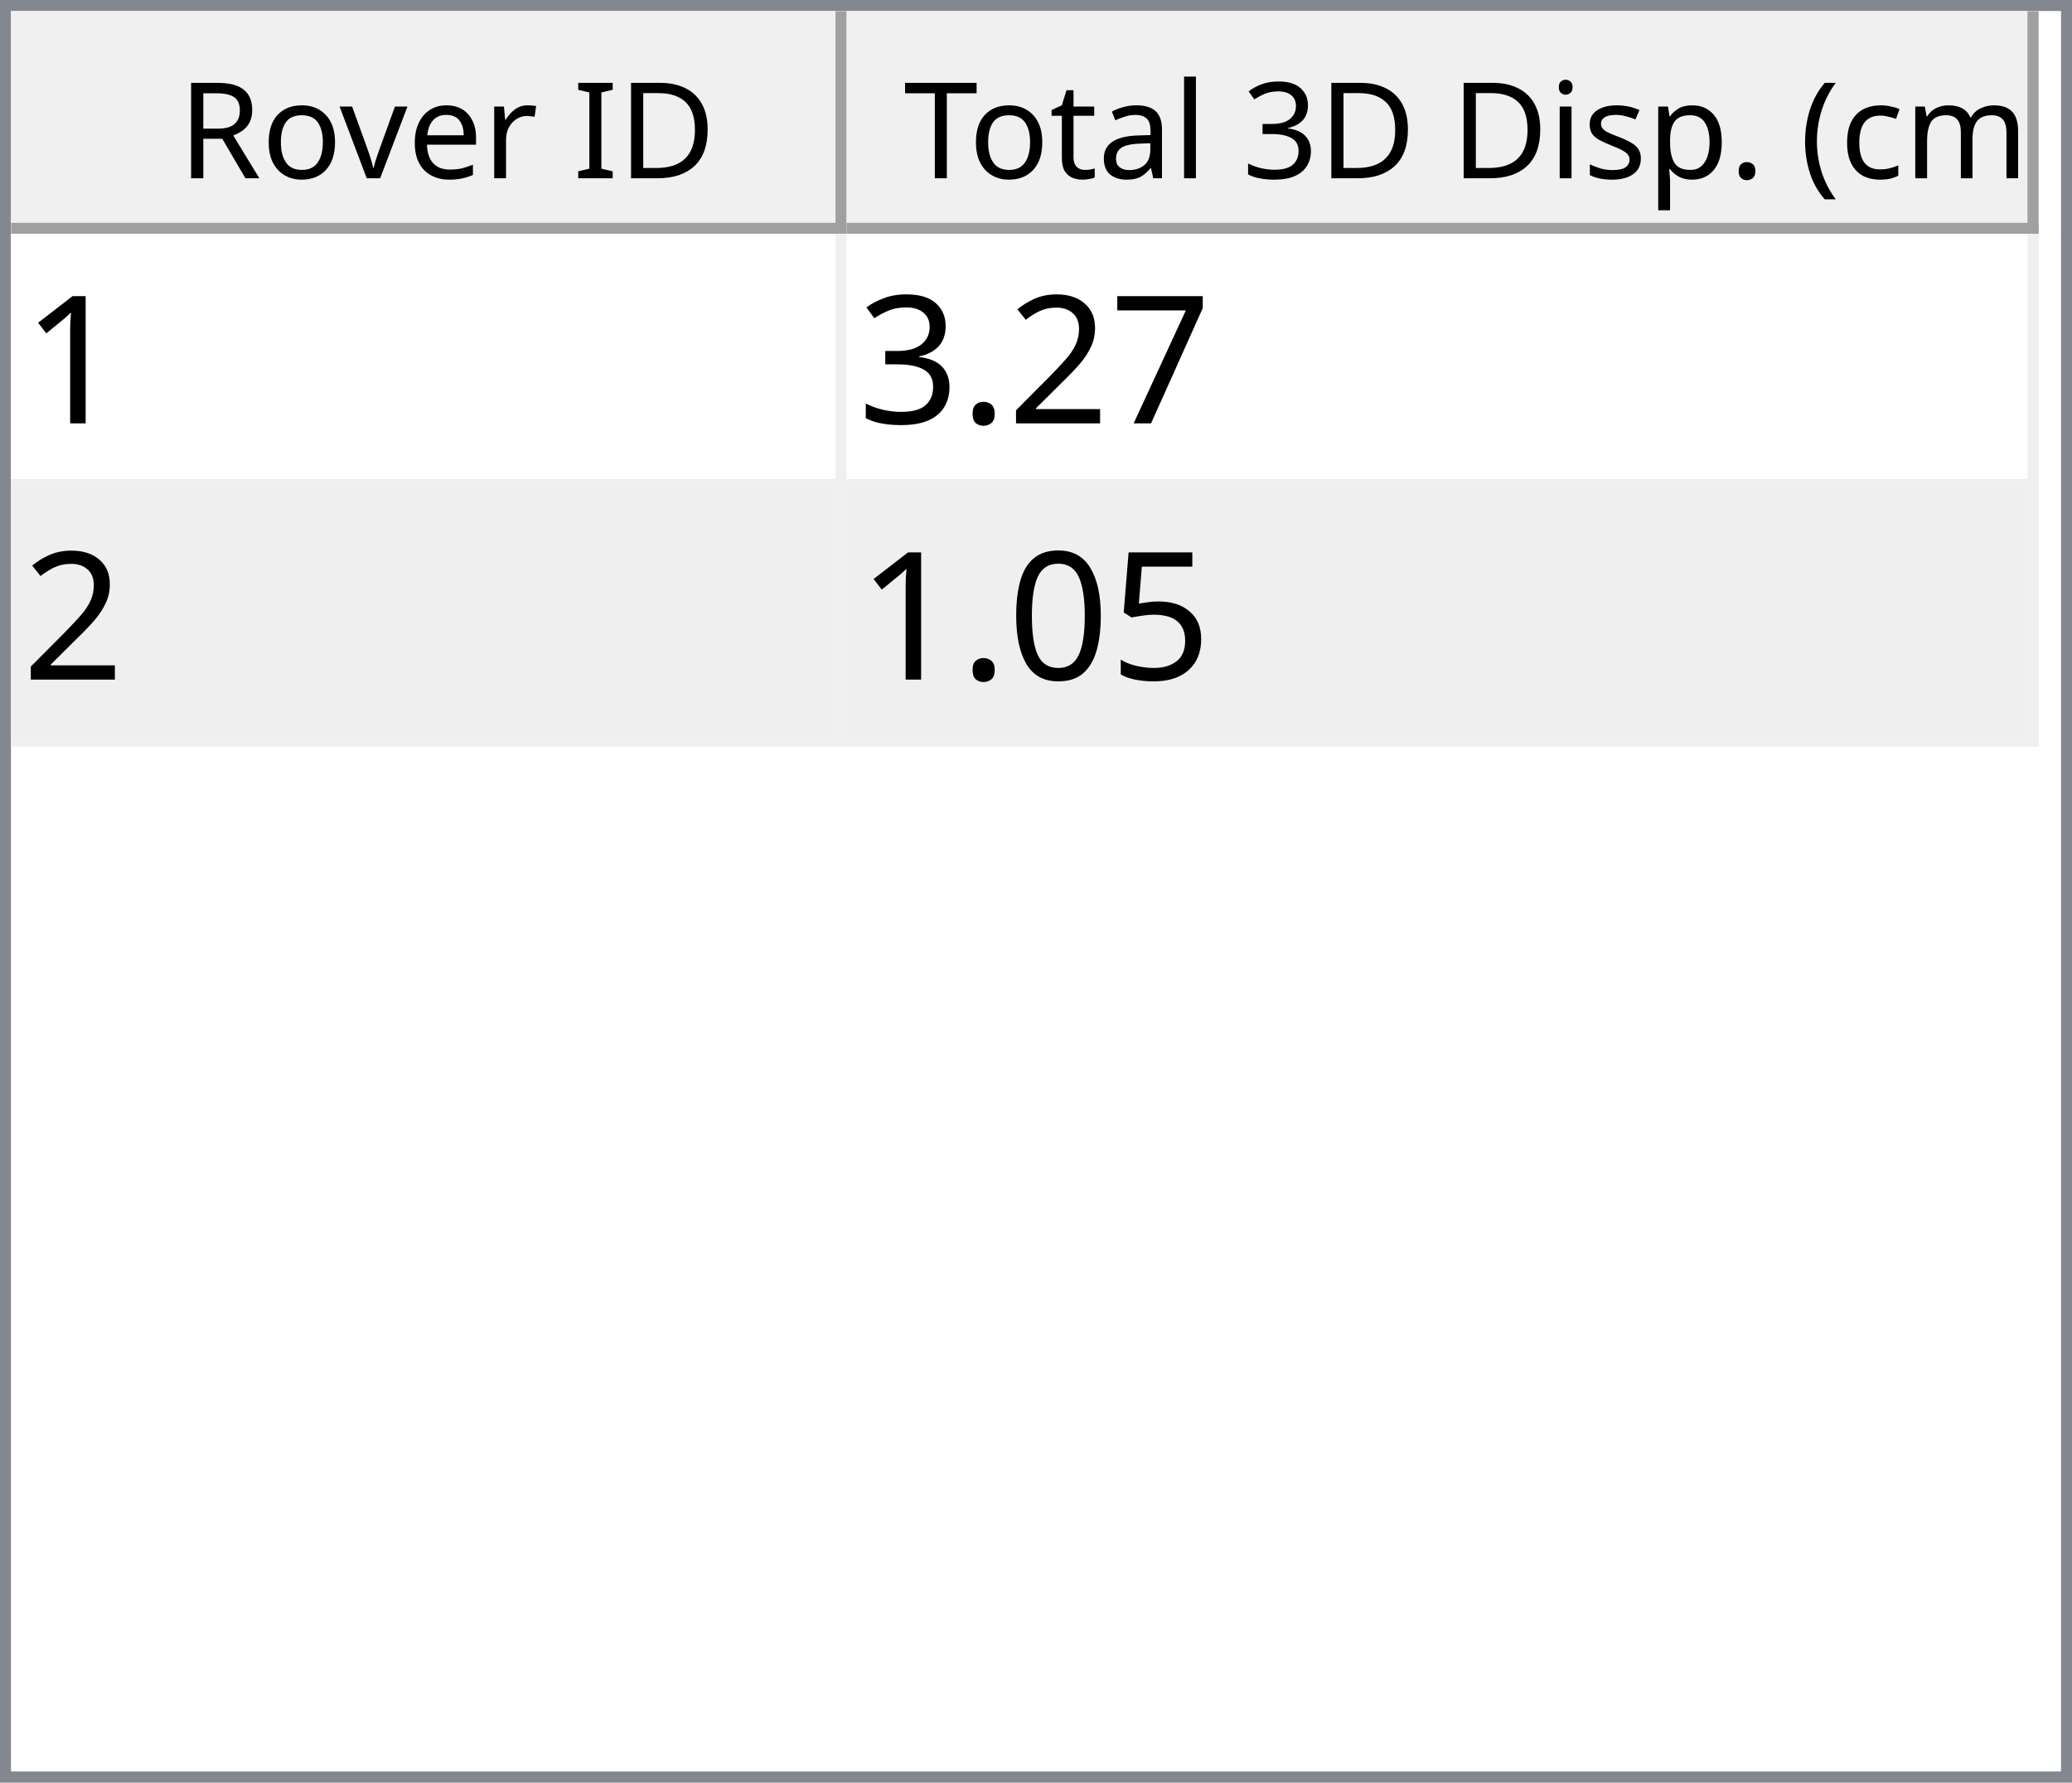
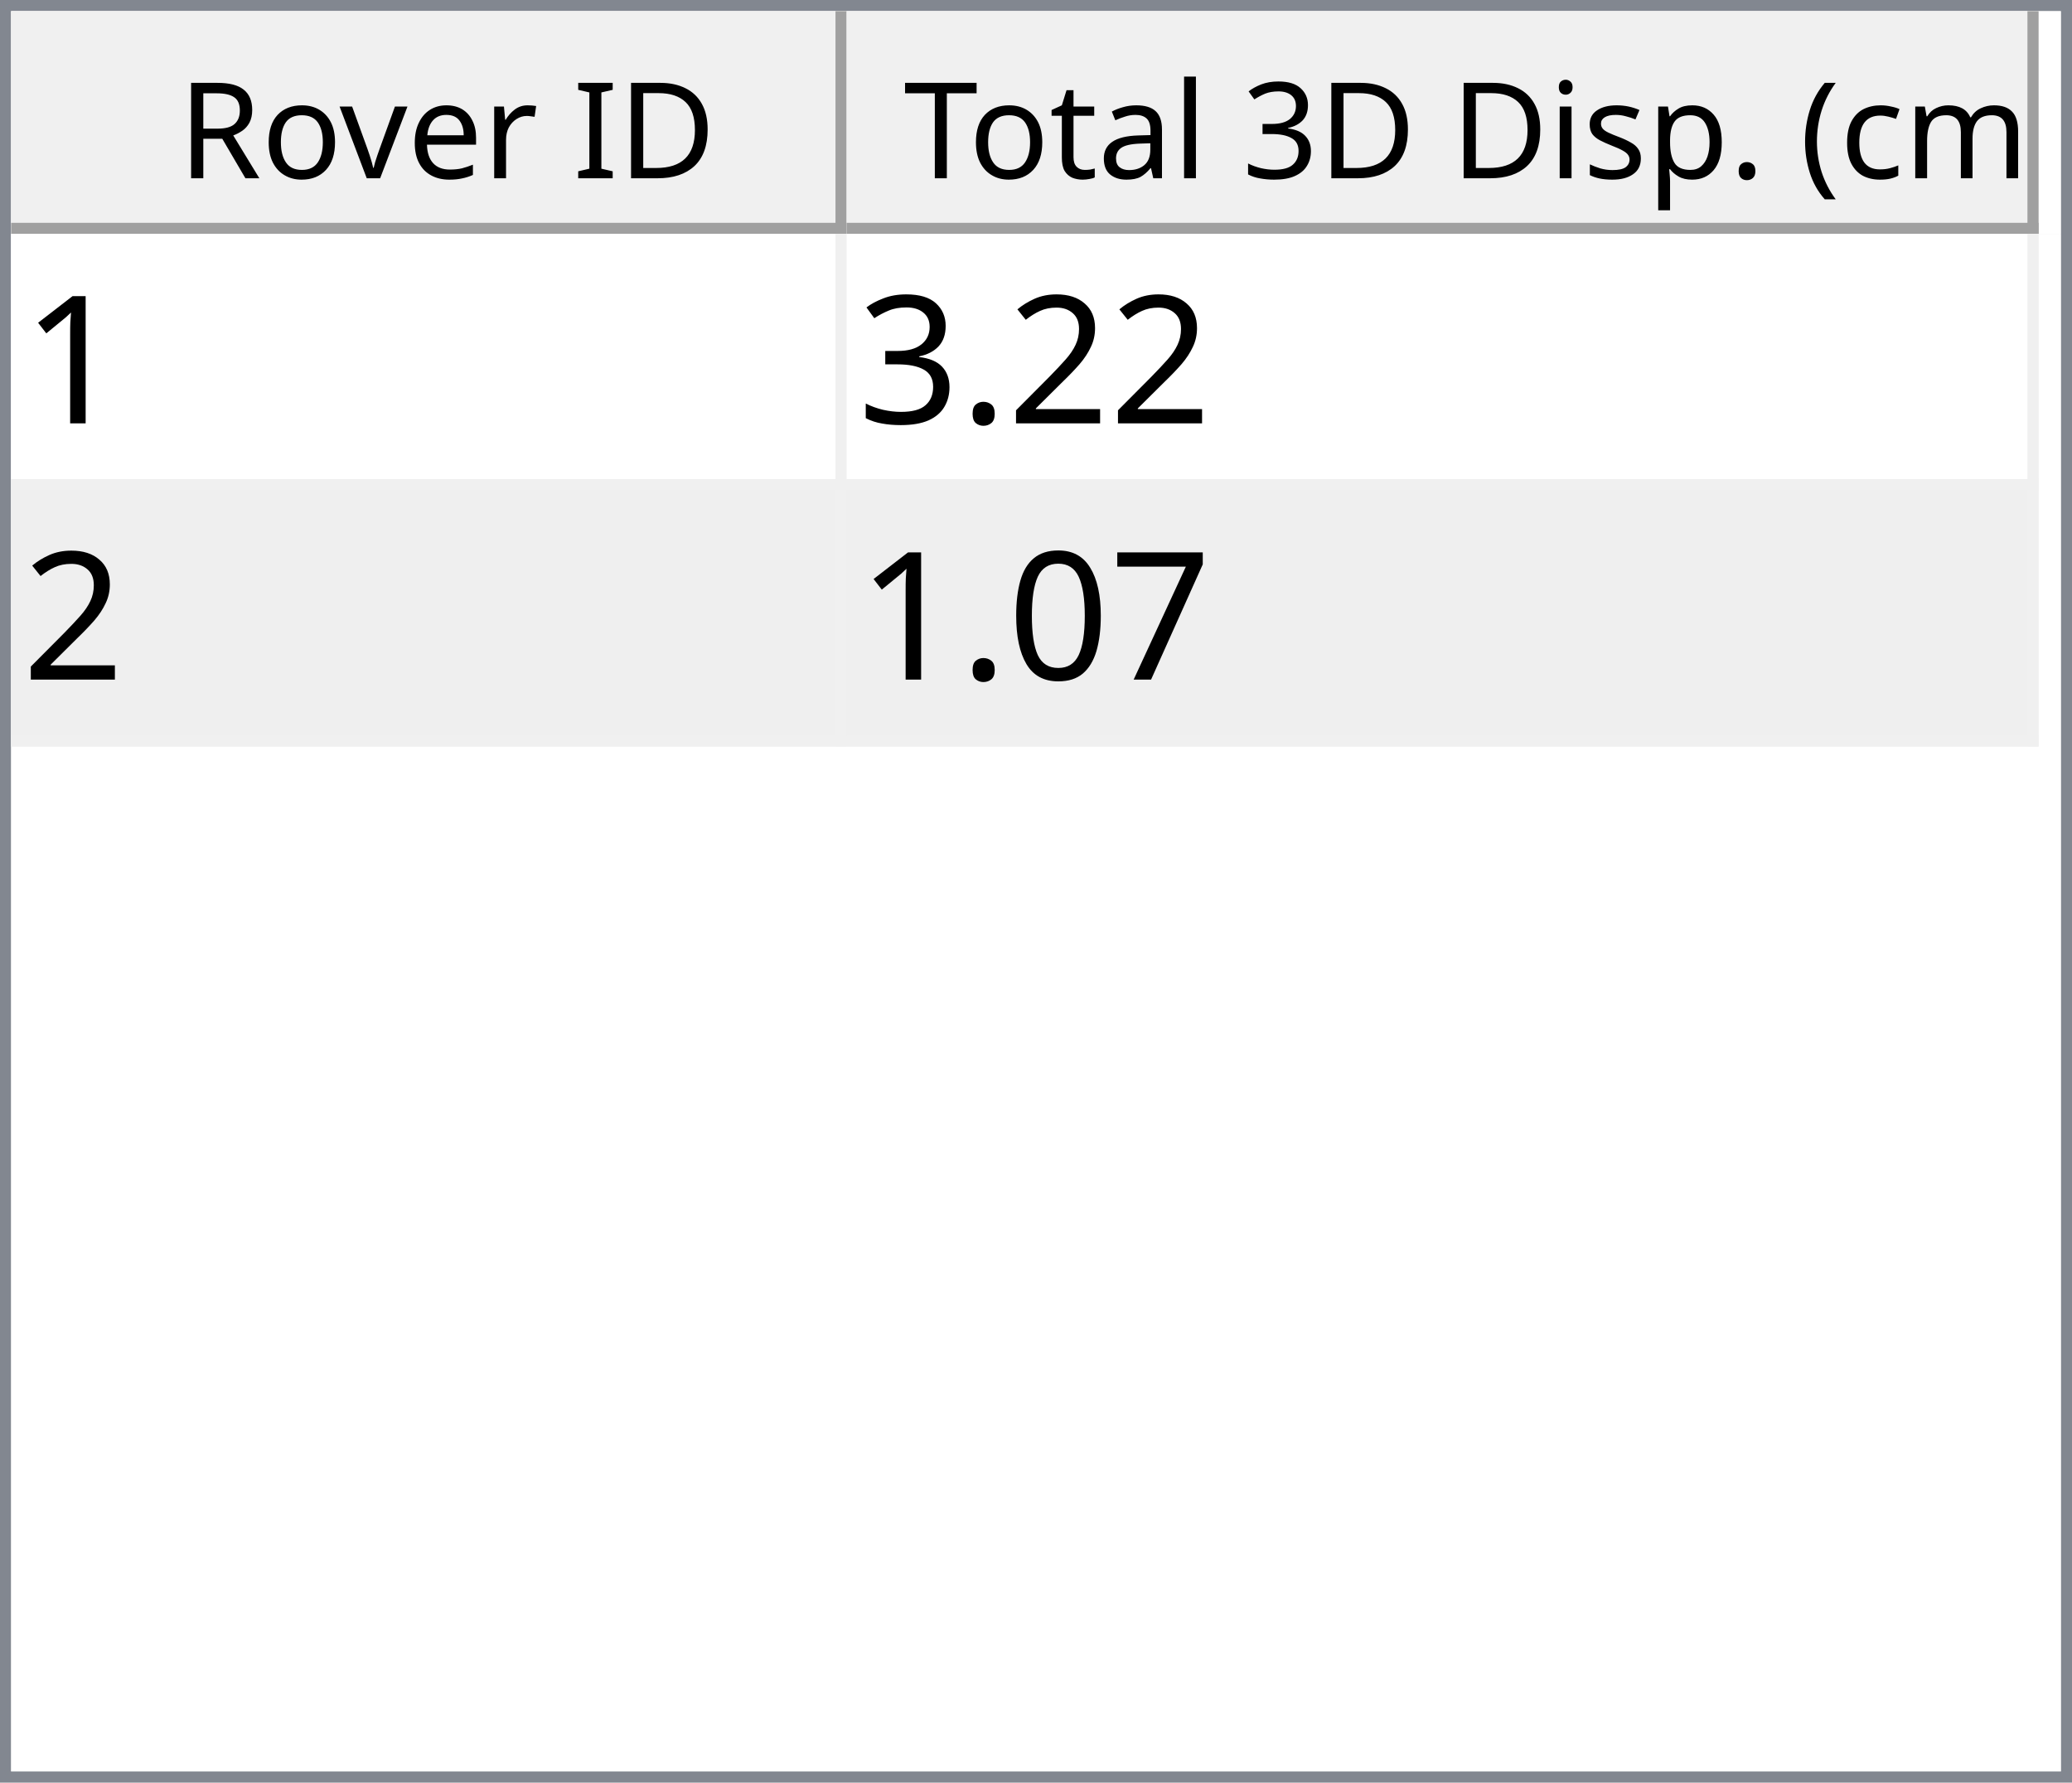
<svg xmlns="http://www.w3.org/2000/svg" style="fill-opacity:1; color-rendering:auto; color-interpolation:auto; text-rendering:auto; stroke:black; stroke-linecap:square; stroke-miterlimit:10; shape-rendering:auto; stroke-opacity:1; fill:black; stroke-dasharray:none; font-weight:normal; stroke-width:1; font-family:'Dialog'; font-style:normal; stroke-linejoin:miter; font-size:12px; stroke-dashoffset:0; image-rendering:auto;" width="186" height="160">
  <defs id="genericDefs" />
  <g>
    <defs id="defs1">
      <clipPath clipPathUnits="userSpaceOnUse" id="clipPath1">
        <path d="M0 0 L186 0 L186 160 L0 160 L0 0 Z" />
      </clipPath>
      <clipPath clipPathUnits="userSpaceOnUse" id="clipPath2">
        <path d="M0 0 L0 160 L186 160 L186 0 Z" />
      </clipPath>
      <clipPath clipPathUnits="userSpaceOnUse" id="clipPath3">
        <path d="M0 0 L0 20 L184 20 L184 0 Z" />
      </clipPath>
      <clipPath clipPathUnits="userSpaceOnUse" id="clipPath4">
        <path d="M0 0 L0 20 L75 20 L75 0 Z" />
      </clipPath>
      <clipPath clipPathUnits="userSpaceOnUse" id="clipPath5">
        <path d="M1 1 L1 19 L74 19 L74 1 Z" />
      </clipPath>
      <clipPath clipPathUnits="userSpaceOnUse" id="clipPath6">
        <path d="M0 0 L0 18 L73 18 L73 0 Z" />
      </clipPath>
      <clipPath clipPathUnits="userSpaceOnUse" id="clipPath7">
        <path d="M-0.5 -0.5 L-0.5 19.5 L74.5 19.5 L74.5 -0.5 Z" />
      </clipPath>
      <clipPath clipPathUnits="userSpaceOnUse" id="clipPath8">
        <path d="M0 0 L0 20 L107 20 L107 0 Z" />
      </clipPath>
      <clipPath clipPathUnits="userSpaceOnUse" id="clipPath9">
        <path d="M1 1 L1 19 L106 19 L106 1 Z" />
      </clipPath>
      <clipPath clipPathUnits="userSpaceOnUse" id="clipPath10">
        <path d="M0 0 L0 18 L105 18 L105 0 Z" />
      </clipPath>
      <clipPath clipPathUnits="userSpaceOnUse" id="clipPath11">
        <path d="M-0.5 -0.5 L-0.5 19.5 L106.5 19.5 L106.5 -0.5 Z" />
      </clipPath>
      <clipPath clipPathUnits="userSpaceOnUse" id="clipPath12">
        <path d="M0 0 L0 138 L184 138 L184 0 Z" />
      </clipPath>
      <clipPath clipPathUnits="userSpaceOnUse" id="clipPath13">
        <path d="M0 0 L0 46 L182 46 L182 0 Z" />
      </clipPath>
      <clipPath clipPathUnits="userSpaceOnUse" id="clipPath14">
        <path d="M-0.5 -0.5 L-0.5 45.5 L181.5 45.5 L181.5 -0.5 Z" />
      </clipPath>
      <clipPath clipPathUnits="userSpaceOnUse" id="clipPath15">
        <path d="M0 0 L0 22 L74 22 L74 0 Z" />
      </clipPath>
      <clipPath clipPathUnits="userSpaceOnUse" id="clipPath16">
        <path d="M0 0 L0 22 L106 22 L106 0 Z" />
      </clipPath>
      <font horiz-adv-x="64.551" id="font1">
        <font-face ascent="107.91" descent="25.098" units-per-em="100" style="font-style:normal; font-family:Segoe UI; font-weight:normal;" />
        <missing-glyph horiz-adv-x="64.551" d="M8.109 0 L8.109 68.266 L56.453 68.266 L56.453 0 L8.109 0 ZM15.328 7.234 L49.219 7.234 L49.219 61.031 L15.328 61.031 L15.328 7.234 Z" />
        <glyph unicode="D" horiz-adv-x="70.117" d="M9.188 0 L9.188 70.016 L28.516 70.016 Q65.531 70.016 65.531 35.891 Q65.531 19.672 55.25 9.836 Q44.969 0 27.734 0 L9.188 0 ZM17.391 62.594 L17.391 7.422 L27.828 7.422 Q41.609 7.422 49.273 14.797 Q56.938 22.172 56.938 35.688 Q56.938 62.594 28.328 62.594 L17.391 62.594 Z" />
        <glyph unicode="I" horiz-adv-x="26.611" d="M17.391 0 L9.188 0 L9.188 70.016 L17.391 70.016 L17.391 0 Z" />
        <glyph unicode=" " horiz-adv-x="27.393" d="" />
        <glyph unicode="r" horiz-adv-x="34.766" d="M34.188 41.891 Q32.078 43.5 28.125 43.5 Q23 43.5 19.555 38.672 Q16.109 33.844 16.109 25.484 L16.109 0 L8.109 0 L8.109 50 L16.109 50 L16.109 39.703 L16.312 39.703 Q18.016 44.969 21.531 47.922 Q25.047 50.875 29.391 50.875 Q32.516 50.875 34.188 50.203 L34.188 41.891 Z" />
        <glyph unicode="e" horiz-adv-x="52.295" d="M48.297 23 L12.984 23 Q13.188 14.656 17.484 10.109 Q21.781 5.562 29.297 5.562 Q37.75 5.562 44.828 11.141 L44.828 3.609 Q38.234 -1.172 27.391 -1.172 Q16.797 -1.172 10.742 5.641 Q4.688 12.453 4.688 24.812 Q4.688 36.469 11.305 43.82 Q17.922 51.172 27.734 51.172 Q37.547 51.172 42.922 44.828 Q48.297 38.484 48.297 27.203 L48.297 23 ZM40.094 29.781 Q40.047 36.719 36.75 40.578 Q33.453 44.438 27.594 44.438 Q21.922 44.438 17.969 40.383 Q14.016 36.328 13.094 29.781 L40.094 29.781 Z" />
        <glyph unicode="v" horiz-adv-x="47.9" d="M47.406 50 L27.484 0 L19.625 0 L0.688 50 L9.469 50 L22.172 13.672 Q23.578 9.672 23.922 6.688 L24.125 6.688 Q24.609 10.453 25.688 13.484 L38.969 50 L47.406 50 Z" />
        <glyph unicode="o" horiz-adv-x="58.594" d="M29 -1.172 Q17.922 -1.172 11.305 5.836 Q4.688 12.844 4.688 24.422 Q4.688 37.016 11.57 44.094 Q18.453 51.172 30.172 51.172 Q41.359 51.172 47.633 44.289 Q53.906 37.406 53.906 25.203 Q53.906 13.234 47.141 6.031 Q40.375 -1.172 29 -1.172 ZM29.594 44.438 Q21.875 44.438 17.383 39.188 Q12.891 33.938 12.891 24.703 Q12.891 15.828 17.43 10.695 Q21.969 5.562 29.594 5.562 Q37.359 5.562 41.531 10.594 Q45.703 15.625 45.703 24.906 Q45.703 34.281 41.531 39.359 Q37.359 44.438 29.594 44.438 Z" />
        <glyph unicode="R" horiz-adv-x="59.814" d="M59.375 0 L49.609 0 L37.891 19.625 Q36.281 22.359 34.766 24.289 Q33.25 26.219 31.664 27.438 Q30.078 28.656 28.25 29.219 Q26.422 29.781 24.125 29.781 L17.391 29.781 L17.391 0 L9.188 0 L9.188 70.016 L30.078 70.016 Q34.672 70.016 38.555 68.867 Q42.438 67.719 45.289 65.375 Q48.141 63.031 49.758 59.547 Q51.375 56.062 51.375 51.375 Q51.375 47.703 50.273 44.656 Q49.172 41.609 47.148 39.211 Q45.125 36.812 42.266 35.133 Q39.406 33.453 35.844 32.516 L35.844 32.328 Q37.594 31.547 38.891 30.547 Q40.188 29.547 41.359 28.18 Q42.531 26.812 43.68 25.078 Q44.828 23.344 46.234 21.047 L59.375 0 ZM17.391 62.594 L17.391 37.203 L28.516 37.203 Q31.594 37.203 34.203 38.133 Q36.812 39.062 38.719 40.797 Q40.625 42.531 41.703 45.047 Q42.781 47.562 42.781 50.688 Q42.781 56.297 39.141 59.445 Q35.5 62.594 28.609 62.594 L17.391 62.594 Z" />
        <glyph unicode=")" horiz-adv-x="30.176" d="M8.297 -15.922 L1.172 -15.922 Q16.406 2.344 16.406 26.812 Q16.406 51.469 1.078 70.016 L8.297 70.016 Q23.531 52.156 23.531 26.703 Q23.531 1.375 8.297 -15.922 Z" />
        <glyph unicode="m" horiz-adv-x="86.133" d="M79.109 0 L71.094 0 L71.094 28.719 Q71.094 37.016 68.531 40.727 Q65.969 44.438 59.906 44.438 Q54.781 44.438 51.195 39.75 Q47.609 35.062 47.609 28.516 L47.609 0 L39.594 0 L39.594 29.688 Q39.594 44.438 28.219 44.438 Q22.953 44.438 19.531 40.016 Q16.109 35.594 16.109 28.516 L16.109 0 L8.109 0 L8.109 50 L16.109 50 L16.109 42.094 L16.312 42.094 Q21.625 51.172 31.844 51.172 Q36.969 51.172 40.773 48.312 Q44.578 45.453 46 40.828 Q51.562 51.172 62.594 51.172 Q79.109 51.172 79.109 30.812 L79.109 0 Z" />
        <glyph unicode="c" horiz-adv-x="46.191" d="M42.188 2.297 Q36.422 -1.172 28.516 -1.172 Q17.828 -1.172 11.258 5.789 Q4.688 12.75 4.688 23.828 Q4.688 36.188 11.766 43.68 Q18.844 51.172 30.672 51.172 Q37.25 51.172 42.281 48.734 L42.281 40.531 Q36.719 44.438 30.375 44.438 Q22.703 44.438 17.797 38.945 Q12.891 33.453 12.891 24.516 Q12.891 15.719 17.508 10.641 Q22.125 5.562 29.891 5.562 Q36.422 5.562 42.188 9.906 L42.188 2.297 Z" />
        <glyph unicode="(" horiz-adv-x="30.176" d="M29.109 -15.922 L21.969 -15.922 Q6.844 1.375 6.844 26.703 Q6.844 52.156 21.969 70.016 L29.203 70.016 Q13.875 51.469 13.875 26.812 Q13.875 2.344 29.109 -15.922 Z" />
        <glyph unicode="." horiz-adv-x="21.68" d="M10.891 -1.078 Q8.641 -1.078 7.055 0.539 Q5.469 2.156 5.469 4.391 Q5.469 6.641 7.055 8.273 Q8.641 9.906 10.891 9.906 Q13.188 9.906 14.797 8.273 Q16.406 6.641 16.406 4.391 Q16.406 2.156 14.797 0.539 Q13.188 -1.078 10.891 -1.078 Z" />
        <glyph unicode="p" horiz-adv-x="58.789" d="M16.312 7.234 L16.109 7.234 L16.109 -23 L8.109 -23 L8.109 50 L16.109 50 L16.109 41.219 L16.312 41.219 Q22.219 51.172 33.594 51.172 Q43.266 51.172 48.688 44.461 Q54.109 37.75 54.109 26.469 Q54.109 13.922 48 6.375 Q41.891 -1.172 31.297 -1.172 Q21.578 -1.172 16.312 7.234 ZM16.109 27.391 L16.109 20.406 Q16.109 14.203 20.141 9.883 Q24.172 5.562 30.375 5.562 Q37.641 5.562 41.773 11.133 Q45.906 16.703 45.906 26.609 Q45.906 34.969 42.047 39.703 Q38.188 44.438 31.594 44.438 Q24.609 44.438 20.359 39.578 Q16.109 34.719 16.109 27.391 Z" />
        <glyph unicode="s" horiz-adv-x="42.432" d="M5.078 1.812 L5.078 10.406 Q11.625 5.562 19.484 5.562 Q30.031 5.562 30.031 12.594 Q30.031 14.594 29.125 15.992 Q28.219 17.391 26.68 18.461 Q25.141 19.531 23.07 20.383 Q21 21.234 18.609 22.172 Q15.281 23.484 12.766 24.828 Q10.25 26.172 8.57 27.859 Q6.891 29.547 6.031 31.695 Q5.172 33.844 5.172 36.719 Q5.172 40.234 6.789 42.945 Q8.406 45.656 11.086 47.484 Q13.766 49.312 17.211 50.242 Q20.656 51.172 24.312 51.172 Q30.812 51.172 35.938 48.922 L35.938 40.828 Q30.422 44.438 23.25 44.438 Q21 44.438 19.195 43.922 Q17.391 43.406 16.094 42.477 Q14.797 41.547 14.086 40.258 Q13.375 38.969 13.375 37.406 Q13.375 35.453 14.086 34.133 Q14.797 32.812 16.164 31.789 Q17.531 30.766 19.484 29.938 Q21.438 29.109 23.922 28.125 Q27.25 26.859 29.883 25.516 Q32.516 24.172 34.375 22.484 Q36.234 20.797 37.234 18.602 Q38.234 16.406 38.234 13.375 Q38.234 9.672 36.602 6.938 Q34.969 4.203 32.234 2.398 Q29.5 0.594 25.93 -0.289 Q22.359 -1.172 18.453 -1.172 Q10.75 -1.172 5.078 1.812 Z" />
        <glyph unicode="i" horiz-adv-x="24.219" d="M12.203 62.703 Q10.062 62.703 8.547 64.164 Q7.031 65.625 7.031 67.875 Q7.031 70.125 8.547 71.609 Q10.062 73.094 12.203 73.094 Q14.406 73.094 15.945 71.609 Q17.484 70.125 17.484 67.875 Q17.484 65.719 15.945 64.211 Q14.406 62.703 12.203 62.703 ZM16.109 0 L8.109 0 L8.109 50 L16.109 50 L16.109 0 Z" />
        <glyph unicode="3" horiz-adv-x="53.906" d="M46.531 19.828 Q46.531 15.094 44.75 11.211 Q42.969 7.328 39.719 4.57 Q36.469 1.812 31.93 0.297 Q27.391 -1.219 21.922 -1.219 Q11.922 -1.219 6 2.594 L6 11.188 Q13.094 5.609 22.219 5.609 Q25.875 5.609 28.828 6.539 Q31.781 7.469 33.906 9.227 Q36.031 10.984 37.18 13.477 Q38.328 15.969 38.328 19.094 Q38.328 32.812 18.797 32.812 L12.984 32.812 L12.984 39.594 L18.5 39.594 Q35.797 39.594 35.797 52.484 Q35.797 64.406 22.609 64.406 Q15.188 64.406 8.688 59.422 L8.688 67.188 Q15.375 71.188 24.609 71.188 Q29 71.188 32.57 69.969 Q36.141 68.75 38.68 66.555 Q41.219 64.359 42.609 61.281 Q44 58.203 44 54.5 Q44 40.672 30.031 36.719 L30.031 36.531 Q33.594 36.141 36.625 34.797 Q39.656 33.453 41.852 31.305 Q44.047 29.156 45.289 26.25 Q46.531 23.344 46.531 19.828 Z" />
        <glyph unicode="l" horiz-adv-x="24.219" d="M16.109 0 L8.109 0 L8.109 74.031 L16.109 74.031 L16.109 0 Z" />
        <glyph unicode="a" horiz-adv-x="50.879" d="M43.891 0 L35.891 0 L35.891 7.812 L35.688 7.812 Q30.469 -1.172 20.312 -1.172 Q12.844 -1.172 8.617 2.781 Q4.391 6.734 4.391 13.281 Q4.391 27.297 20.906 29.594 L35.891 31.688 Q35.891 44.438 25.594 44.438 Q16.547 44.438 9.281 38.281 L9.281 46.484 Q16.656 51.172 26.266 51.172 Q43.891 51.172 43.891 32.516 L43.891 0 ZM35.891 25.297 L23.828 23.641 Q18.266 22.859 15.43 20.875 Q12.594 18.891 12.594 13.875 Q12.594 10.203 15.211 7.883 Q17.828 5.562 22.172 5.562 Q28.125 5.562 32.008 9.742 Q35.891 13.922 35.891 20.312 L35.891 25.297 Z" />
        <glyph unicode="t" horiz-adv-x="33.887" d="M31.297 0.484 Q28.469 -1.078 23.828 -1.078 Q10.688 -1.078 10.688 13.578 L10.688 43.172 L2.094 43.172 L2.094 50 L10.688 50 L10.688 62.203 L18.703 64.797 L18.703 50 L31.297 50 L31.297 43.172 L18.703 43.172 L18.703 14.984 Q18.703 9.969 20.414 7.82 Q22.125 5.672 26.078 5.672 Q29.109 5.672 31.297 7.328 L31.297 0.484 Z" />
        <glyph unicode="T" horiz-adv-x="52.393" d="M50.594 62.594 L30.375 62.594 L30.375 0 L22.172 0 L22.172 62.594 L2 62.594 L2 70.016 L50.594 70.016 L50.594 62.594 Z" />
      </font>
      <font horiz-adv-x="75.0" id="font2">
        <font-face ascent="100.537" descent="21.973" units-per-em="100" style="font-style:normal; font-family:sans-serif; font-weight:normal;" />
        <missing-glyph horiz-adv-x="75.0" d="M12.5 0 L12.5 62.5 L62.5 62.5 L62.5 0 L12.5 0 ZM14.062 1.562 L60.938 1.562 L60.938 60.938 L14.062 60.938 L14.062 1.562 Z" />
        <glyph unicode="1" horiz-adv-x="55.615" d="M37.25 0 L28.469 0 L28.469 56 Q25.297 52.984 20.141 49.953 Q14.984 46.922 10.891 45.406 L10.891 53.906 Q18.266 57.375 23.781 62.305 Q29.297 67.234 31.594 71.875 L37.25 71.875 L37.25 0 Z" />
-         <glyph unicode="7" horiz-adv-x="55.615" d="M4.734 62.203 L4.734 70.656 L51.078 70.656 L51.078 63.812 Q44.234 56.547 37.523 44.484 Q30.812 32.422 27.156 19.672 Q24.516 10.688 23.781 0 L14.75 0 Q14.891 8.453 18.062 20.414 Q21.234 32.375 27.172 43.484 Q33.109 54.594 39.797 62.203 L4.734 62.203 Z" />
        <glyph unicode="2" horiz-adv-x="55.615" d="M50.344 8.453 L50.344 0 L3.031 0 Q2.938 3.172 4.047 6.109 Q5.859 10.938 9.836 15.625 Q13.812 20.312 21.344 26.469 Q33.016 36.031 37.117 41.625 Q41.219 47.219 41.219 52.203 Q41.219 57.422 37.477 61.008 Q33.734 64.594 27.734 64.594 Q21.391 64.594 17.578 60.789 Q13.766 56.984 13.719 50.25 L4.688 51.172 Q5.609 61.281 11.664 66.578 Q17.719 71.875 27.938 71.875 Q38.234 71.875 44.242 66.164 Q50.25 60.453 50.25 52 Q50.25 47.703 48.492 43.555 Q46.734 39.406 42.656 34.812 Q38.578 30.219 29.109 22.219 Q21.188 15.578 18.945 13.211 Q16.703 10.844 15.234 8.453 L50.344 8.453 Z" />
        <glyph unicode="." horiz-adv-x="27.783" d="M9.078 0 L9.078 10.016 L19.094 10.016 L19.094 0 L9.078 0 Z" />
        <glyph unicode="3" horiz-adv-x="55.615" d="M4.203 18.891 L12.984 20.062 Q14.5 12.594 18.141 9.297 Q21.781 6 27 6 Q33.203 6 37.477 10.297 Q41.75 14.594 41.75 20.953 Q41.75 27 37.797 30.93 Q33.844 34.859 27.734 34.859 Q25.25 34.859 21.531 33.891 L22.516 41.609 Q23.391 41.5 23.922 41.5 Q29.547 41.5 34.039 44.43 Q38.531 47.359 38.531 53.469 Q38.531 58.297 35.258 61.477 Q31.984 64.656 26.812 64.656 Q21.688 64.656 18.266 61.43 Q14.844 58.203 13.875 51.766 L5.078 53.328 Q6.688 62.156 12.398 67.016 Q18.109 71.875 26.609 71.875 Q32.469 71.875 37.398 69.359 Q42.328 66.844 44.945 62.5 Q47.562 58.156 47.562 53.266 Q47.562 48.641 45.07 44.828 Q42.578 41.016 37.703 38.766 Q44.047 37.312 47.562 32.695 Q51.078 28.078 51.078 21.141 Q51.078 11.766 44.242 5.25 Q37.406 -1.266 26.953 -1.266 Q17.531 -1.266 11.305 4.352 Q5.078 9.969 4.203 18.891 Z" />
-         <glyph unicode="5" horiz-adv-x="55.615" d="M4.156 18.75 L13.375 19.531 Q14.406 12.797 18.141 9.398 Q21.875 6 27.156 6 Q33.5 6 37.891 10.789 Q42.281 15.578 42.281 23.484 Q42.281 31 38.062 35.352 Q33.844 39.703 27 39.703 Q22.75 39.703 19.336 37.773 Q15.922 35.844 13.969 32.766 L5.719 33.844 L12.641 70.609 L48.25 70.609 L48.25 62.203 L19.672 62.203 L15.828 42.969 Q22.266 47.469 29.344 47.469 Q38.719 47.469 45.164 40.969 Q51.609 34.469 51.609 24.266 Q51.609 14.547 45.953 7.469 Q39.062 -1.219 27.156 -1.219 Q17.391 -1.219 11.211 4.25 Q5.031 9.719 4.156 18.75 Z" />
+         <glyph unicode="7" horiz-adv-x="55.615" d="M4.734 62.203 L4.734 70.656 L51.078 70.656 L51.078 63.812 Q44.234 56.547 37.523 44.484 Q30.812 32.422 27.156 19.672 Q24.516 10.688 23.781 0 L14.75 0 Q14.891 8.453 18.062 20.414 Q21.234 32.375 27.172 43.484 Q33.109 54.594 39.797 62.203 L4.734 62.203 Z" />
        <glyph unicode="0" horiz-adv-x="55.615" d="M4.156 35.297 Q4.156 48 6.766 55.742 Q9.375 63.484 14.523 67.68 Q19.672 71.875 27.484 71.875 Q33.25 71.875 37.594 69.555 Q41.938 67.234 44.773 62.867 Q47.609 58.5 49.219 52.227 Q50.828 45.953 50.828 35.297 Q50.828 22.703 48.242 14.969 Q45.656 7.234 40.508 3.008 Q35.359 -1.219 27.484 -1.219 Q17.141 -1.219 11.234 6.203 Q4.156 15.141 4.156 35.297 ZM13.188 35.297 Q13.188 17.672 17.312 11.836 Q21.438 6 27.484 6 Q33.547 6 37.672 11.859 Q41.797 17.719 41.797 35.297 Q41.797 52.984 37.672 58.789 Q33.547 64.594 27.391 64.594 Q21.344 64.594 17.719 59.469 Q13.188 52.938 13.188 35.297 Z" />
      </font>
    </defs>
    <g style="fill:white; stroke:white;">
      <rect x="0" y="0" width="186" style="clip-path:url(#clipPath1); stroke:none;" height="160" />
    </g>
    <g style="fill:white; text-rendering:optimizeSpeed; color-rendering:optimizeSpeed; image-rendering:optimizeSpeed; shape-rendering:crispEdges; stroke:white; color-interpolation:sRGB;">
      <rect x="0" width="186" height="160" y="0" style="stroke:none;" />
      <path style="stroke:none;" d="M0 160 L186 160 L186 0 L0 0 Z" />
    </g>
    <g style="fill:rgb(240,240,240); font-family:'Segoe UI'; stroke:rgb(240,240,240);">
      <rect x="0" y="0" width="186" style="clip-path:url(#clipPath2); stroke:none;" height="160" />
    </g>
    <g style="fill:rgb(130,135,144); font-family:'Segoe UI'; stroke:rgb(130,135,144);">
      <path d="M0 0 L186 0 L186 160 L0 160 L0 0 ZM1 1 L185 1 L185 159 L1 159 L1 1 Z" style="fill-rule:evenodd; clip-path:url(#clipPath2); stroke:none;" />
    </g>
    <g style="fill:white; font-family:'Segoe UI'; stroke:white;" transform="translate(1,1)">
      <rect x="0" y="0" width="184" style="clip-path:url(#clipPath3); stroke:none;" height="20" />
    </g>
    <g style="fill:rgb(240,240,240); font-family:'Segoe UI'; stroke:rgb(240,240,240);" transform="translate(1,1)">
      <rect x="0" y="0" width="75" style="clip-path:url(#clipPath4); stroke:none;" height="20" />
    </g>
    <g style="font-family:'Segoe UI';" transform="translate(2,2)">
      <text x="14" xml:space="preserve" y="14" style="clip-path:url(#clipPath6); stroke:none;">Rover ID</text>
    </g>
    <g style="fill:rgb(160,160,160); font-family:'Segoe UI'; stroke:rgb(160,160,160); stroke-linejoin:bevel;" transform="translate(1.5,1.5)">
      <line x1="74" x2="74" y1="0" style="fill:none; clip-path:url(#clipPath7);" y2="19" />
    </g>
    <g style="fill:rgb(160,160,160); font-family:'Segoe UI'; stroke:rgb(160,160,160); stroke-linejoin:bevel;" transform="matrix(1,0,0,1,1,1) translate(0.5,0.5)">
      <line x1="0" x2="74" y1="19" style="fill:none; clip-path:url(#clipPath7);" y2="19" />
    </g>
    <g style="fill:rgb(240,240,240); font-family:'Segoe UI'; stroke:rgb(240,240,240);" transform="translate(76,1)">
      <rect x="0" y="0" width="107" style="clip-path:url(#clipPath8); stroke:none;" height="20" />
    </g>
    <g style="font-family:'Segoe UI';" transform="translate(77,2)">
      <text x="1" xml:space="preserve" y="14" style="clip-path:url(#clipPath10); stroke:none;"> Total 3D Disp. (cm)</text>
    </g>
    <g style="fill:rgb(160,160,160); font-family:'Segoe UI'; stroke:rgb(160,160,160); stroke-linejoin:bevel;" transform="translate(76.5,1.5)">
      <line x1="106" x2="106" y1="0" style="fill:none; clip-path:url(#clipPath11);" y2="19" />
    </g>
    <g style="fill:rgb(160,160,160); font-family:'Segoe UI'; stroke:rgb(160,160,160); stroke-linejoin:bevel;" transform="matrix(1,0,0,1,76,1) translate(0.5,0.5)">
      <line x1="0" x2="106" y1="19" style="fill:none; clip-path:url(#clipPath11);" y2="19" />
    </g>
    <g style="fill:white; font-family:'Segoe UI'; stroke:white;" transform="translate(1,21)">
      <rect x="0" y="0" width="184" style="clip-path:url(#clipPath12); stroke:none;" height="138" />
    </g>
    <g style="fill:rgb(240,240,240); font-size:16px; font-family:sans-serif; stroke:rgb(240,240,240);" transform="translate(1,21)">
      <rect x="0" y="0" width="182" style="clip-path:url(#clipPath13); stroke:none;" height="46" />
      <line transform="translate(0.5,0.5)" x1="0" x2="181" y1="22" style="clip-path:url(#clipPath14); fill:none; stroke-linejoin:bevel;" y2="22" />
    </g>
    <g transform="matrix(1,0,0,1,1,21) translate(0.5,0.5)" style="fill:rgb(240,240,240); font-size:16px; font-family:sans-serif; stroke:rgb(240,240,240); stroke-linejoin:bevel;">
      <line x1="0" x2="181" y1="45" style="fill:none; clip-path:url(#clipPath14);" y2="45" />
    </g>
    <g transform="matrix(1,0,0,1,1,21) translate(0.5,0.5)" style="fill:rgb(240,240,240); font-size:16px; font-family:sans-serif; stroke:rgb(240,240,240); stroke-linejoin:bevel;">
      <line x1="74" x2="74" y1="0" style="fill:none; clip-path:url(#clipPath14);" y2="45" />
    </g>
    <g transform="matrix(1,0,0,1,1,21) translate(0.5,0.5)" style="fill:rgb(240,240,240); font-size:16px; font-family:sans-serif; stroke:rgb(240,240,240); stroke-linejoin:bevel;">
      <line x1="181" x2="181" y1="0" style="fill:none; clip-path:url(#clipPath14);" y2="45" />
    </g>
    <g style="fill:white; font-size:16px; font-family:sans-serif; stroke:white;" transform="matrix(1,0,0,1,1,21)">
      <rect x="0" y="0" width="74" style="clip-path:url(#clipPath15); stroke:none;" height="22" />
      <text x="1" y="17" style="fill:black; clip-path:url(#clipPath15); stroke:none;" xml:space="preserve">1</text>
    </g>
    <g style="fill:white; font-size:16px; font-family:sans-serif; stroke:white;" transform="matrix(1,0,0,1,1,21) translate(75,0)">
      <rect x="0" y="0" width="106" style="clip-path:url(#clipPath16); stroke:none;" height="22" />
-       <text x="1" y="17" style="fill:black; clip-path:url(#clipPath16); stroke:none;" xml:space="preserve">3.27</text>
+       <text x="1" y="17" style="fill:black; clip-path:url(#clipPath16); stroke:none;" xml:space="preserve">3.22</text>
    </g>
    <g style="fill:rgb(239,239,239); font-size:16px; font-family:sans-serif; stroke:rgb(239,239,239);" transform="matrix(1,0,0,1,1,21) translate(0,23)">
      <rect x="0" y="0" width="74" style="clip-path:url(#clipPath15); stroke:none;" height="22" />
      <text x="1" y="17" style="fill:black; clip-path:url(#clipPath15); stroke:none;" xml:space="preserve">2</text>
    </g>
    <g style="fill:rgb(239,239,239); font-size:16px; font-family:sans-serif; stroke:rgb(239,239,239);" transform="matrix(1,0,0,1,1,21) translate(75,23)">
      <rect x="0" y="0" width="106" style="clip-path:url(#clipPath16); stroke:none;" height="22" />
-       <text x="1" y="17" style="fill:black; clip-path:url(#clipPath16); stroke:none;" xml:space="preserve">1.05</text>
+       <text x="1" y="17" style="fill:black; clip-path:url(#clipPath16); stroke:none;" xml:space="preserve">1.07</text>
    </g>
  </g>
</svg>
